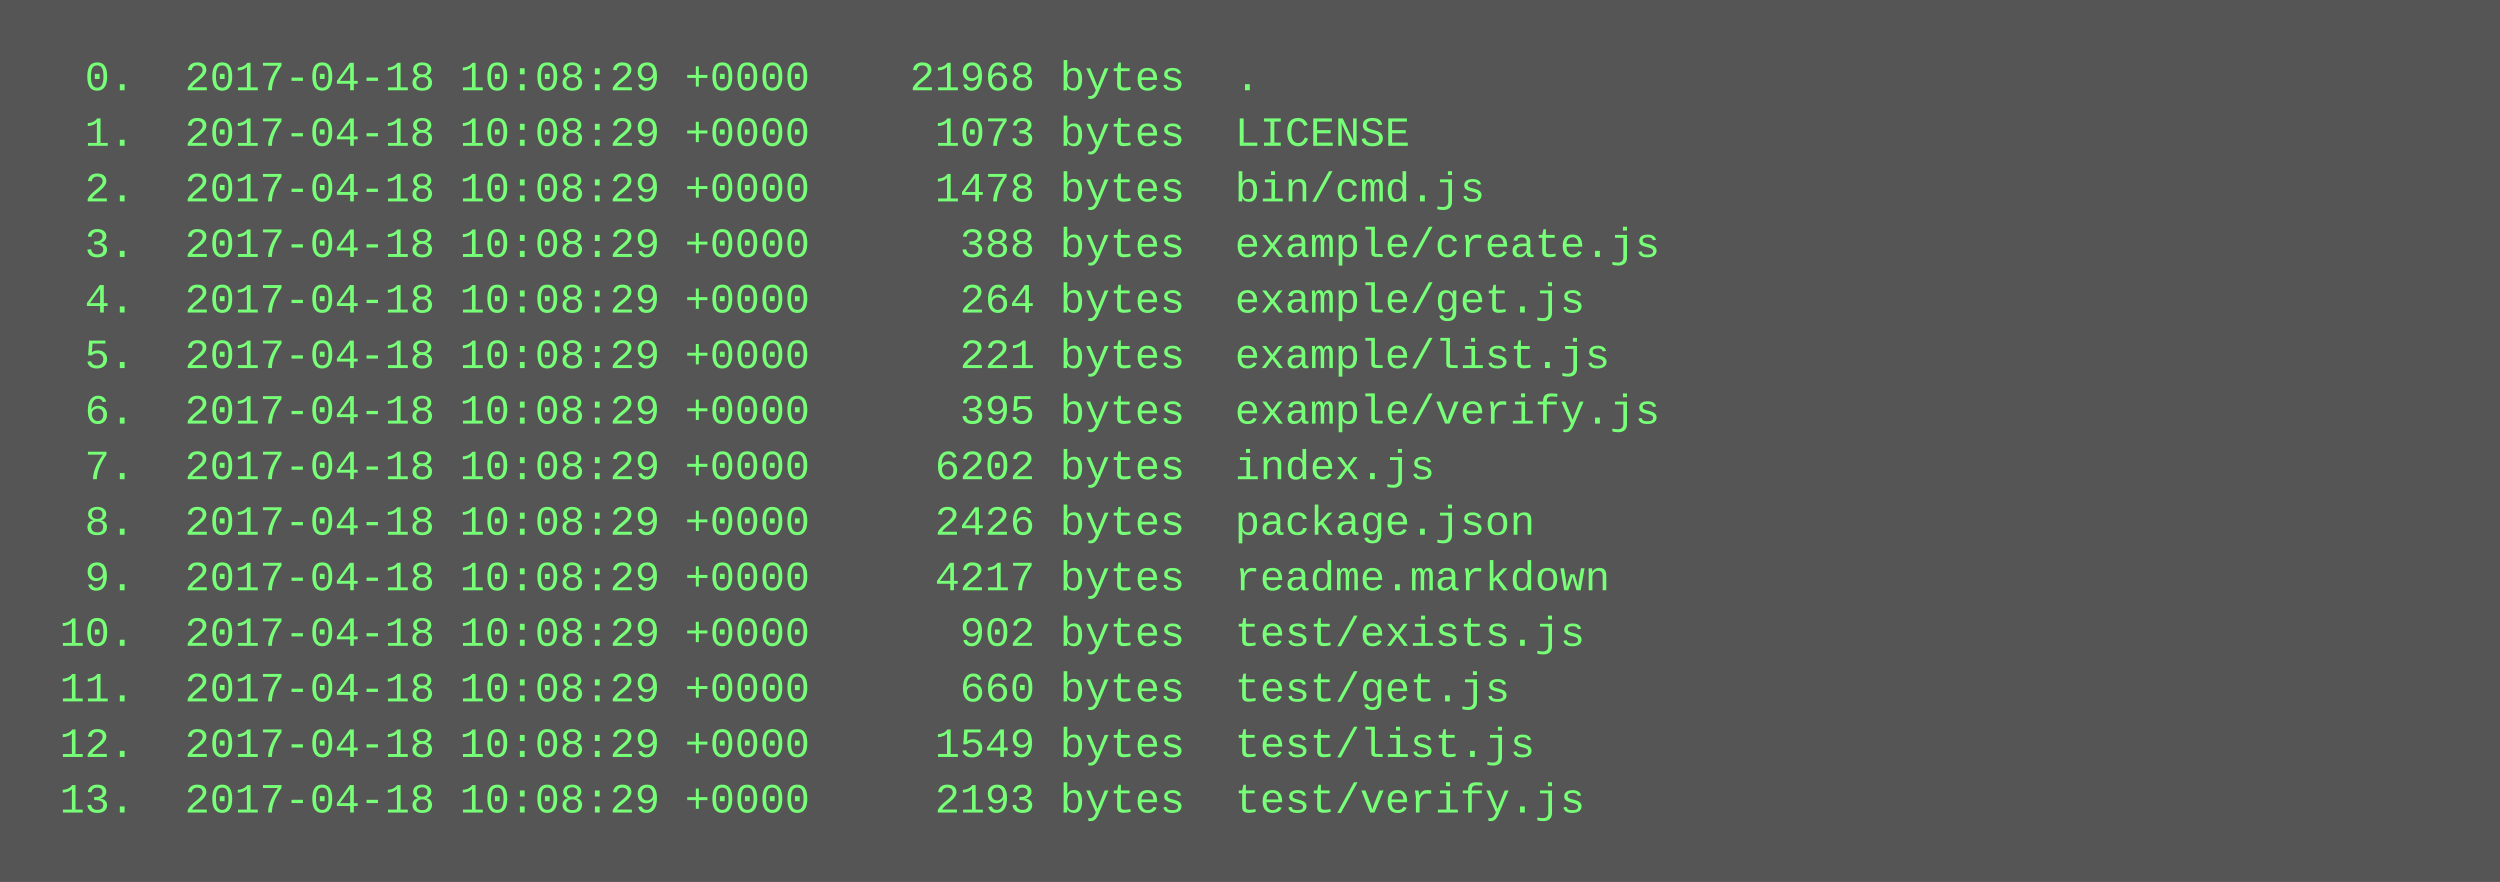
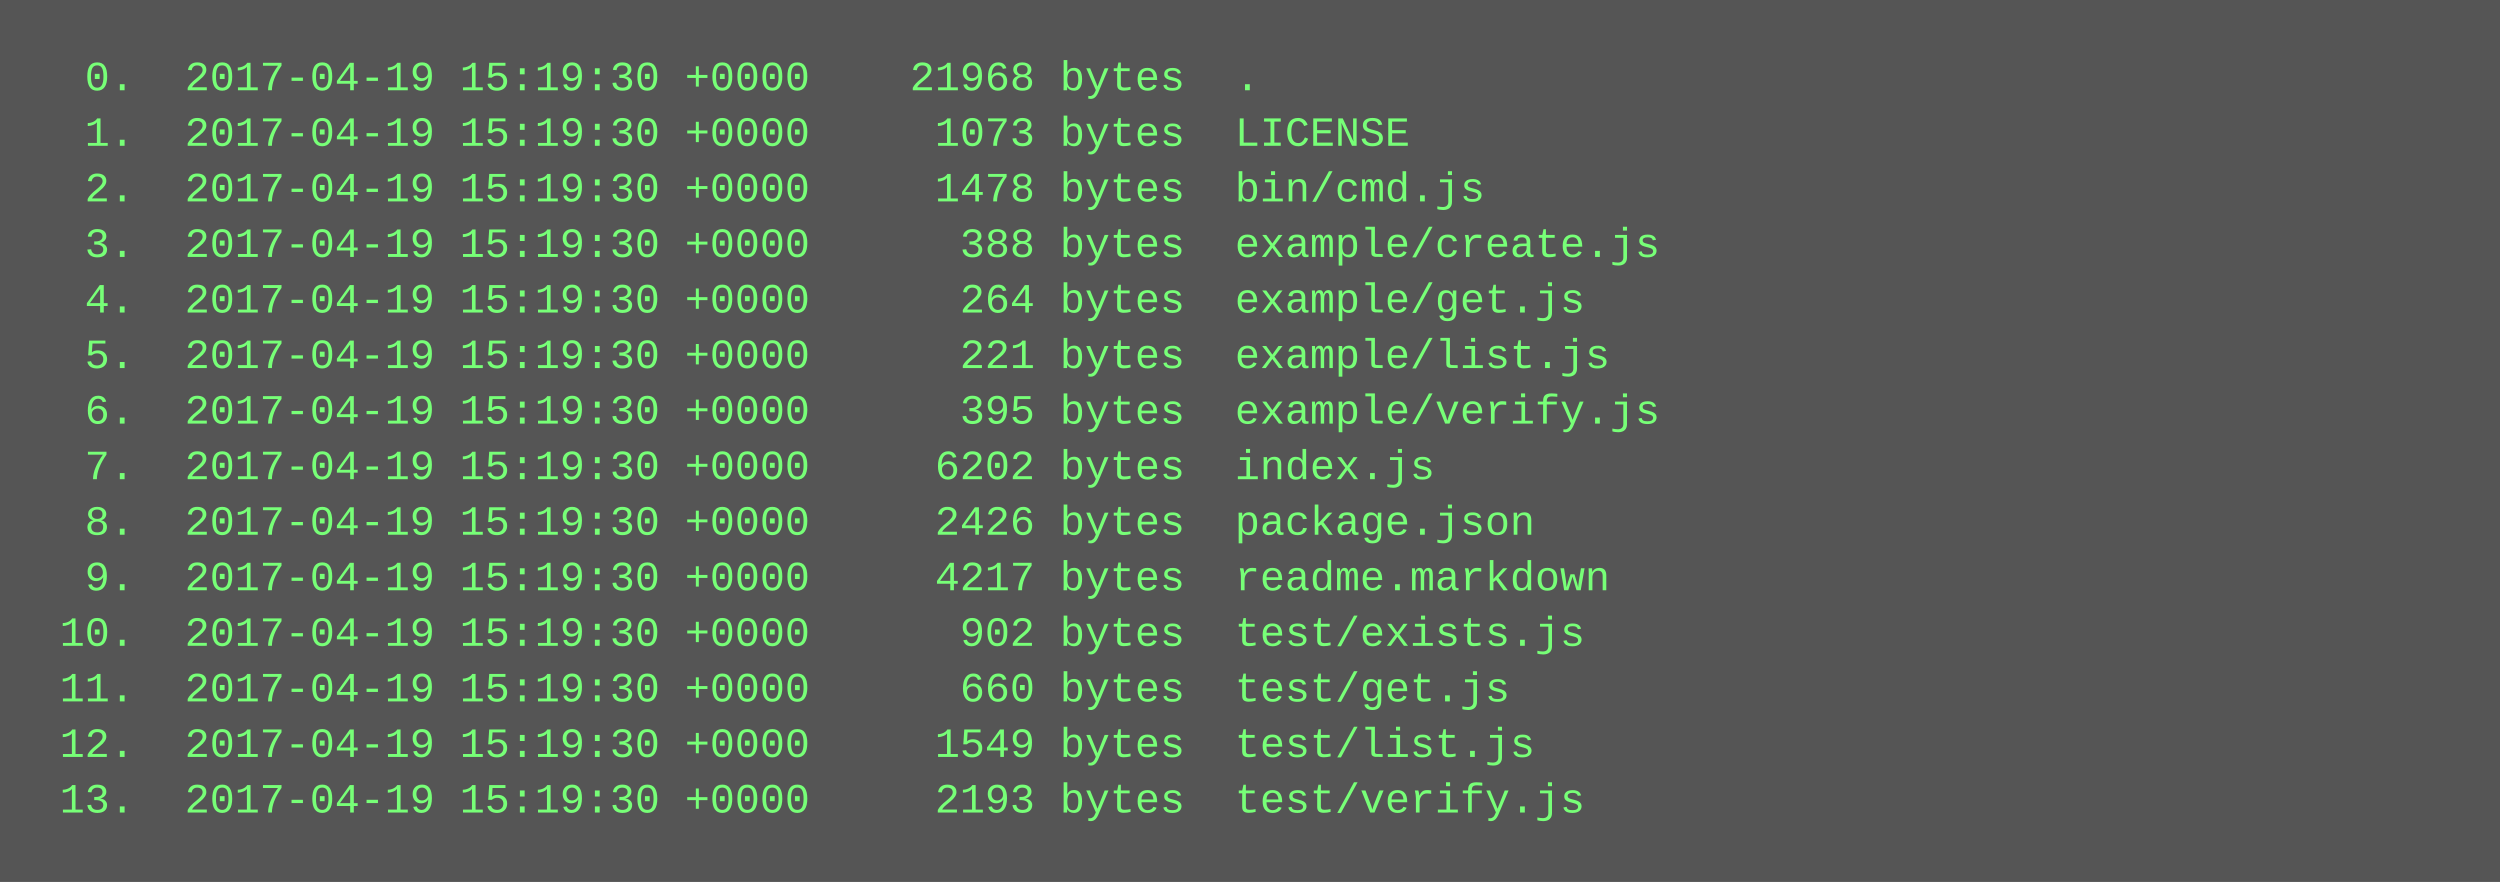
<svg xmlns="http://www.w3.org/2000/svg" height="254" width="720">
  <rect height="254" fill="#555" width="720" />
  <text fill="#7f7" font-family="Courier New" font-size="12" xml:space="preserve">
-     <tspan x="10" y="26">  0.  2017-04-18 10:08:29 +0000    21968 bytes  .</tspan>
-     <tspan x="10" y="42">  1.  2017-04-18 10:08:29 +0000     1073 bytes  LICENSE</tspan>
-     <tspan x="10" y="58">  2.  2017-04-18 10:08:29 +0000     1478 bytes  bin/cmd.js</tspan>
-     <tspan x="10" y="74">  3.  2017-04-18 10:08:29 +0000      388 bytes  example/create.js</tspan>
-     <tspan x="10" y="90">  4.  2017-04-18 10:08:29 +0000      264 bytes  example/get.js</tspan>
-     <tspan x="10" y="106">  5.  2017-04-18 10:08:29 +0000      221 bytes  example/list.js</tspan>
-     <tspan x="10" y="122">  6.  2017-04-18 10:08:29 +0000      395 bytes  example/verify.js</tspan>
-     <tspan x="10" y="138">  7.  2017-04-18 10:08:29 +0000     6202 bytes  index.js</tspan>
-     <tspan x="10" y="154">  8.  2017-04-18 10:08:29 +0000     2426 bytes  package.json</tspan>
-     <tspan x="10" y="170">  9.  2017-04-18 10:08:29 +0000     4217 bytes  readme.markdown</tspan>
-     <tspan x="10" y="186"> 10.  2017-04-18 10:08:29 +0000      902 bytes  test/exists.js</tspan>
-     <tspan x="10" y="202"> 11.  2017-04-18 10:08:29 +0000      660 bytes  test/get.js</tspan>
-     <tspan x="10" y="218"> 12.  2017-04-18 10:08:29 +0000     1549 bytes  test/list.js</tspan>
-     <tspan x="10" y="234"> 13.  2017-04-18 10:08:29 +0000     2193 bytes  test/verify.js</tspan>
+     <tspan x="10" y="26">  0.  2017-04-19 15:19:30 +0000    21968 bytes  .</tspan>
+     <tspan x="10" y="42">  1.  2017-04-19 15:19:30 +0000     1073 bytes  LICENSE</tspan>
+     <tspan x="10" y="58">  2.  2017-04-19 15:19:30 +0000     1478 bytes  bin/cmd.js</tspan>
+     <tspan x="10" y="74">  3.  2017-04-19 15:19:30 +0000      388 bytes  example/create.js</tspan>
+     <tspan x="10" y="90">  4.  2017-04-19 15:19:30 +0000      264 bytes  example/get.js</tspan>
+     <tspan x="10" y="106">  5.  2017-04-19 15:19:30 +0000      221 bytes  example/list.js</tspan>
+     <tspan x="10" y="122">  6.  2017-04-19 15:19:30 +0000      395 bytes  example/verify.js</tspan>
+     <tspan x="10" y="138">  7.  2017-04-19 15:19:30 +0000     6202 bytes  index.js</tspan>
+     <tspan x="10" y="154">  8.  2017-04-19 15:19:30 +0000     2426 bytes  package.json</tspan>
+     <tspan x="10" y="170">  9.  2017-04-19 15:19:30 +0000     4217 bytes  readme.markdown</tspan>
+     <tspan x="10" y="186"> 10.  2017-04-19 15:19:30 +0000      902 bytes  test/exists.js</tspan>
+     <tspan x="10" y="202"> 11.  2017-04-19 15:19:30 +0000      660 bytes  test/get.js</tspan>
+     <tspan x="10" y="218"> 12.  2017-04-19 15:19:30 +0000     1549 bytes  test/list.js</tspan>
+     <tspan x="10" y="234"> 13.  2017-04-19 15:19:30 +0000     2193 bytes  test/verify.js</tspan>
  </text>
</svg>
